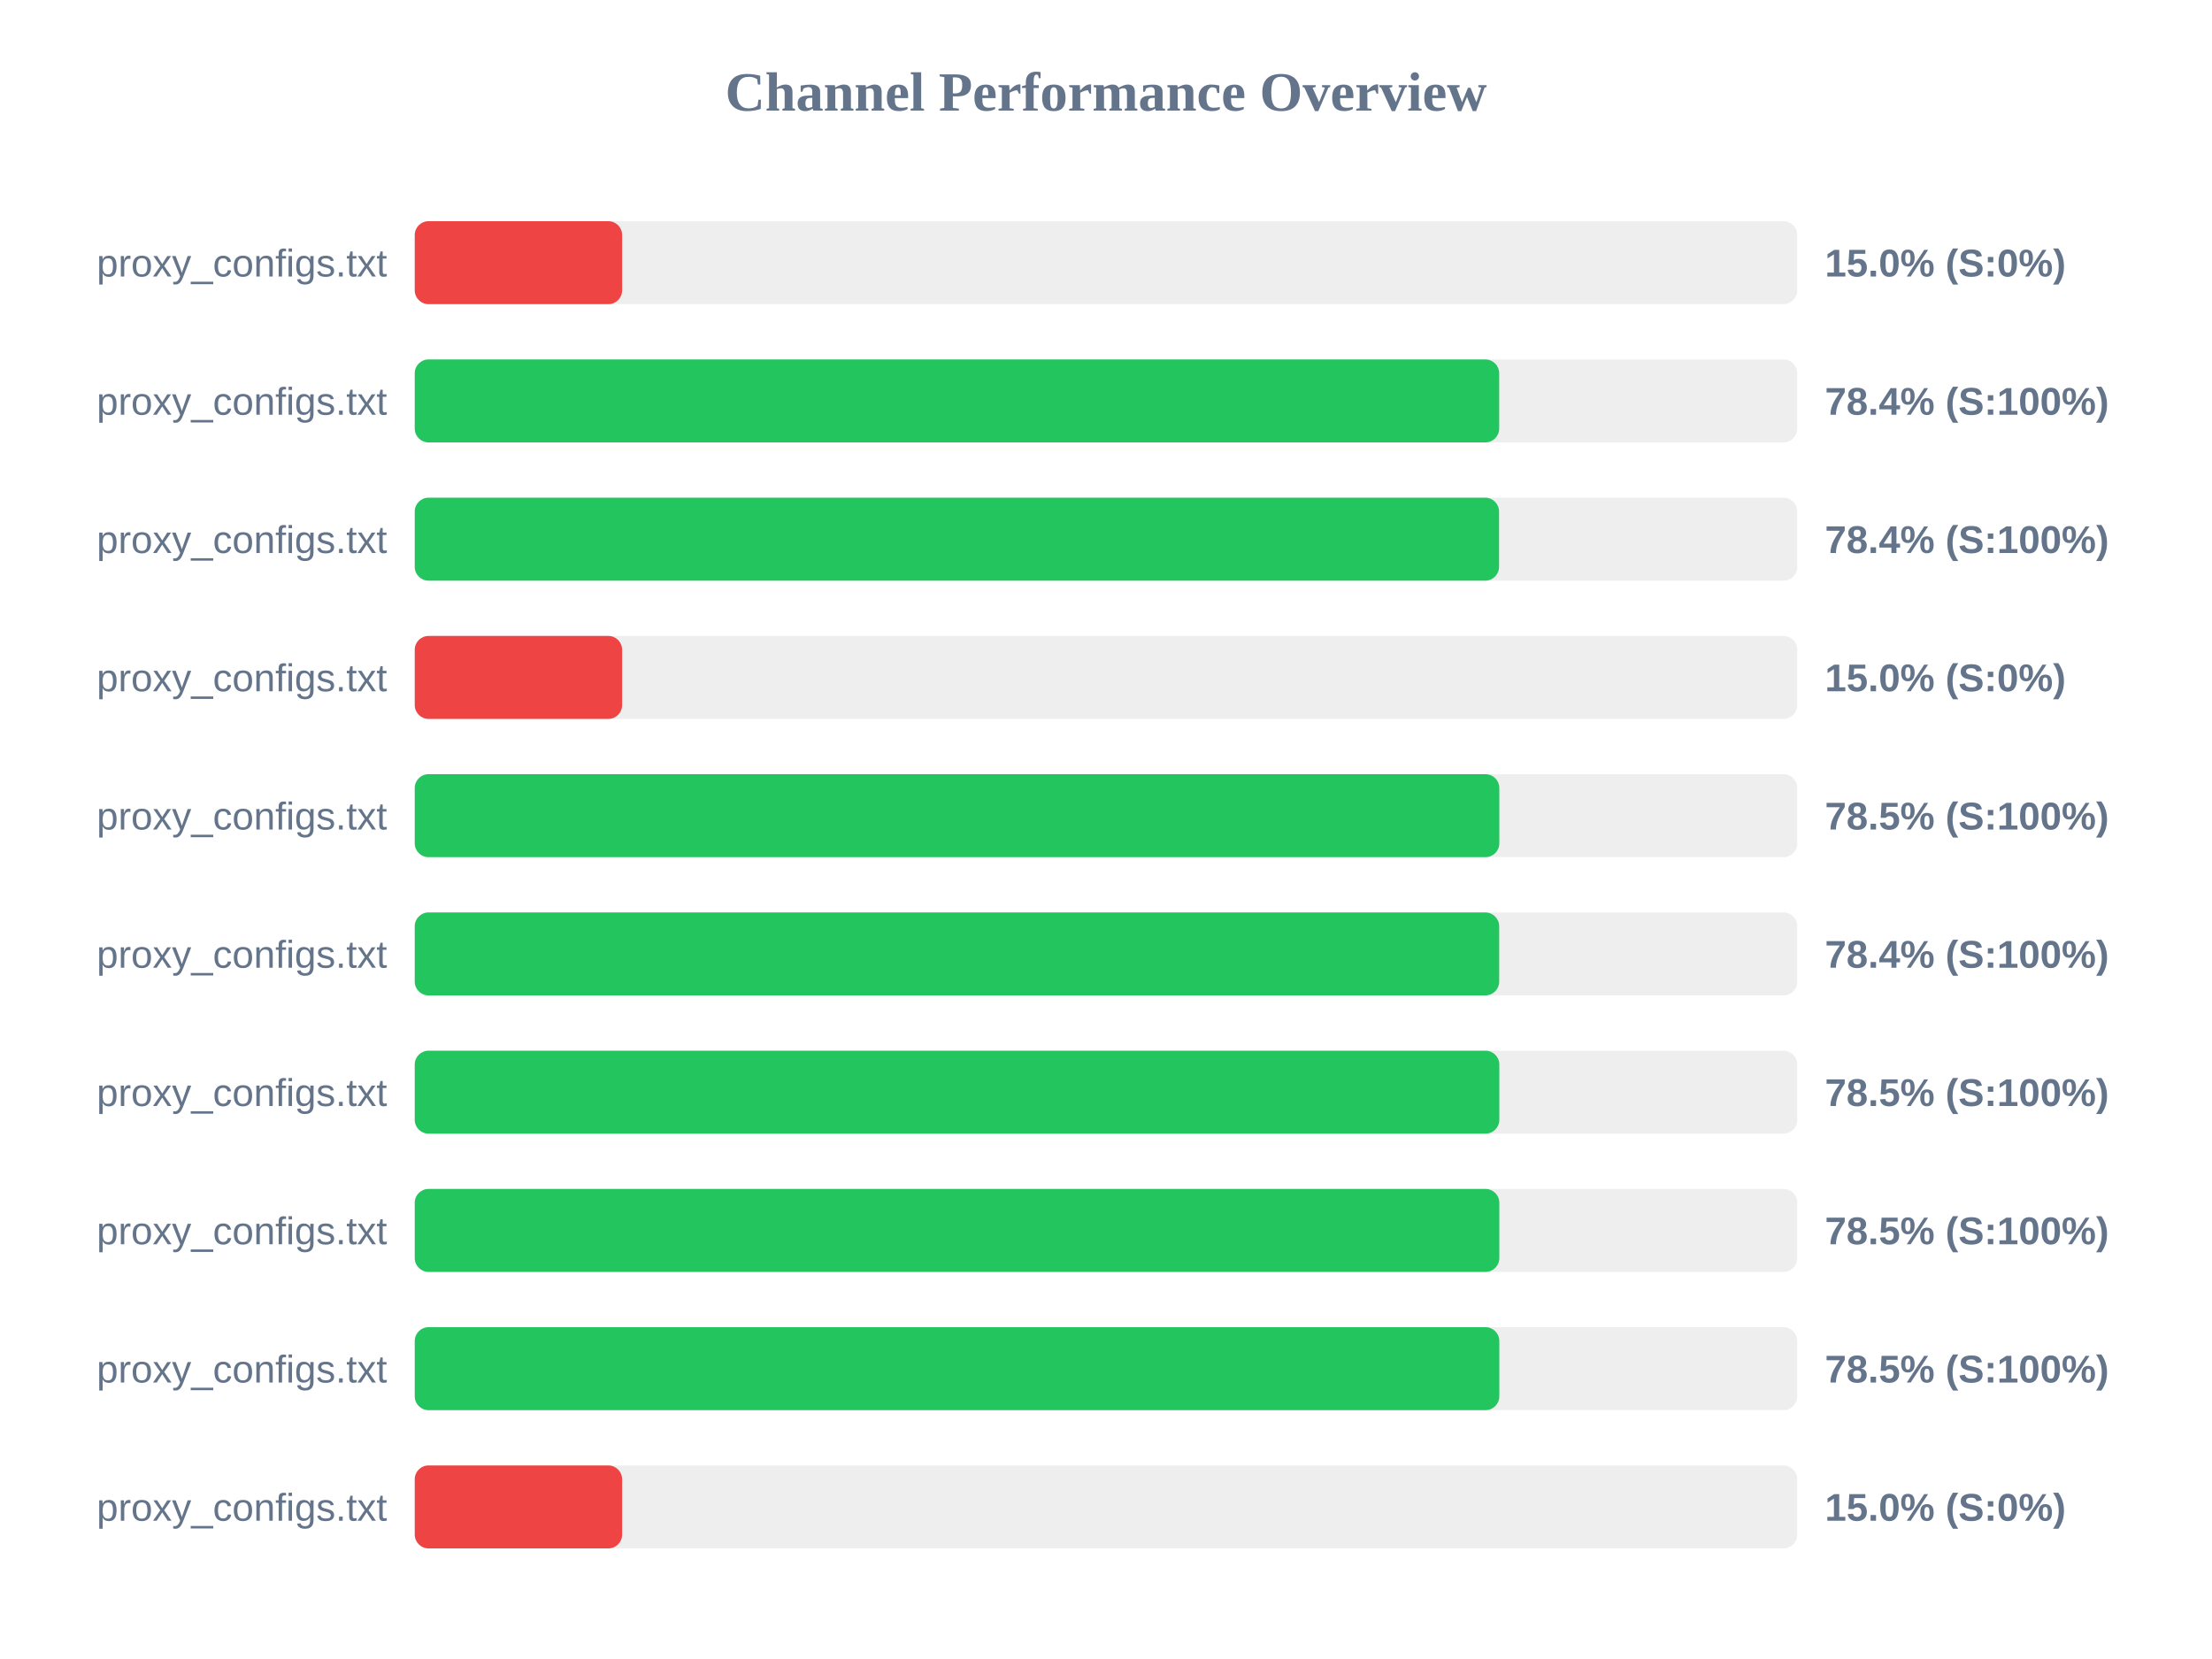
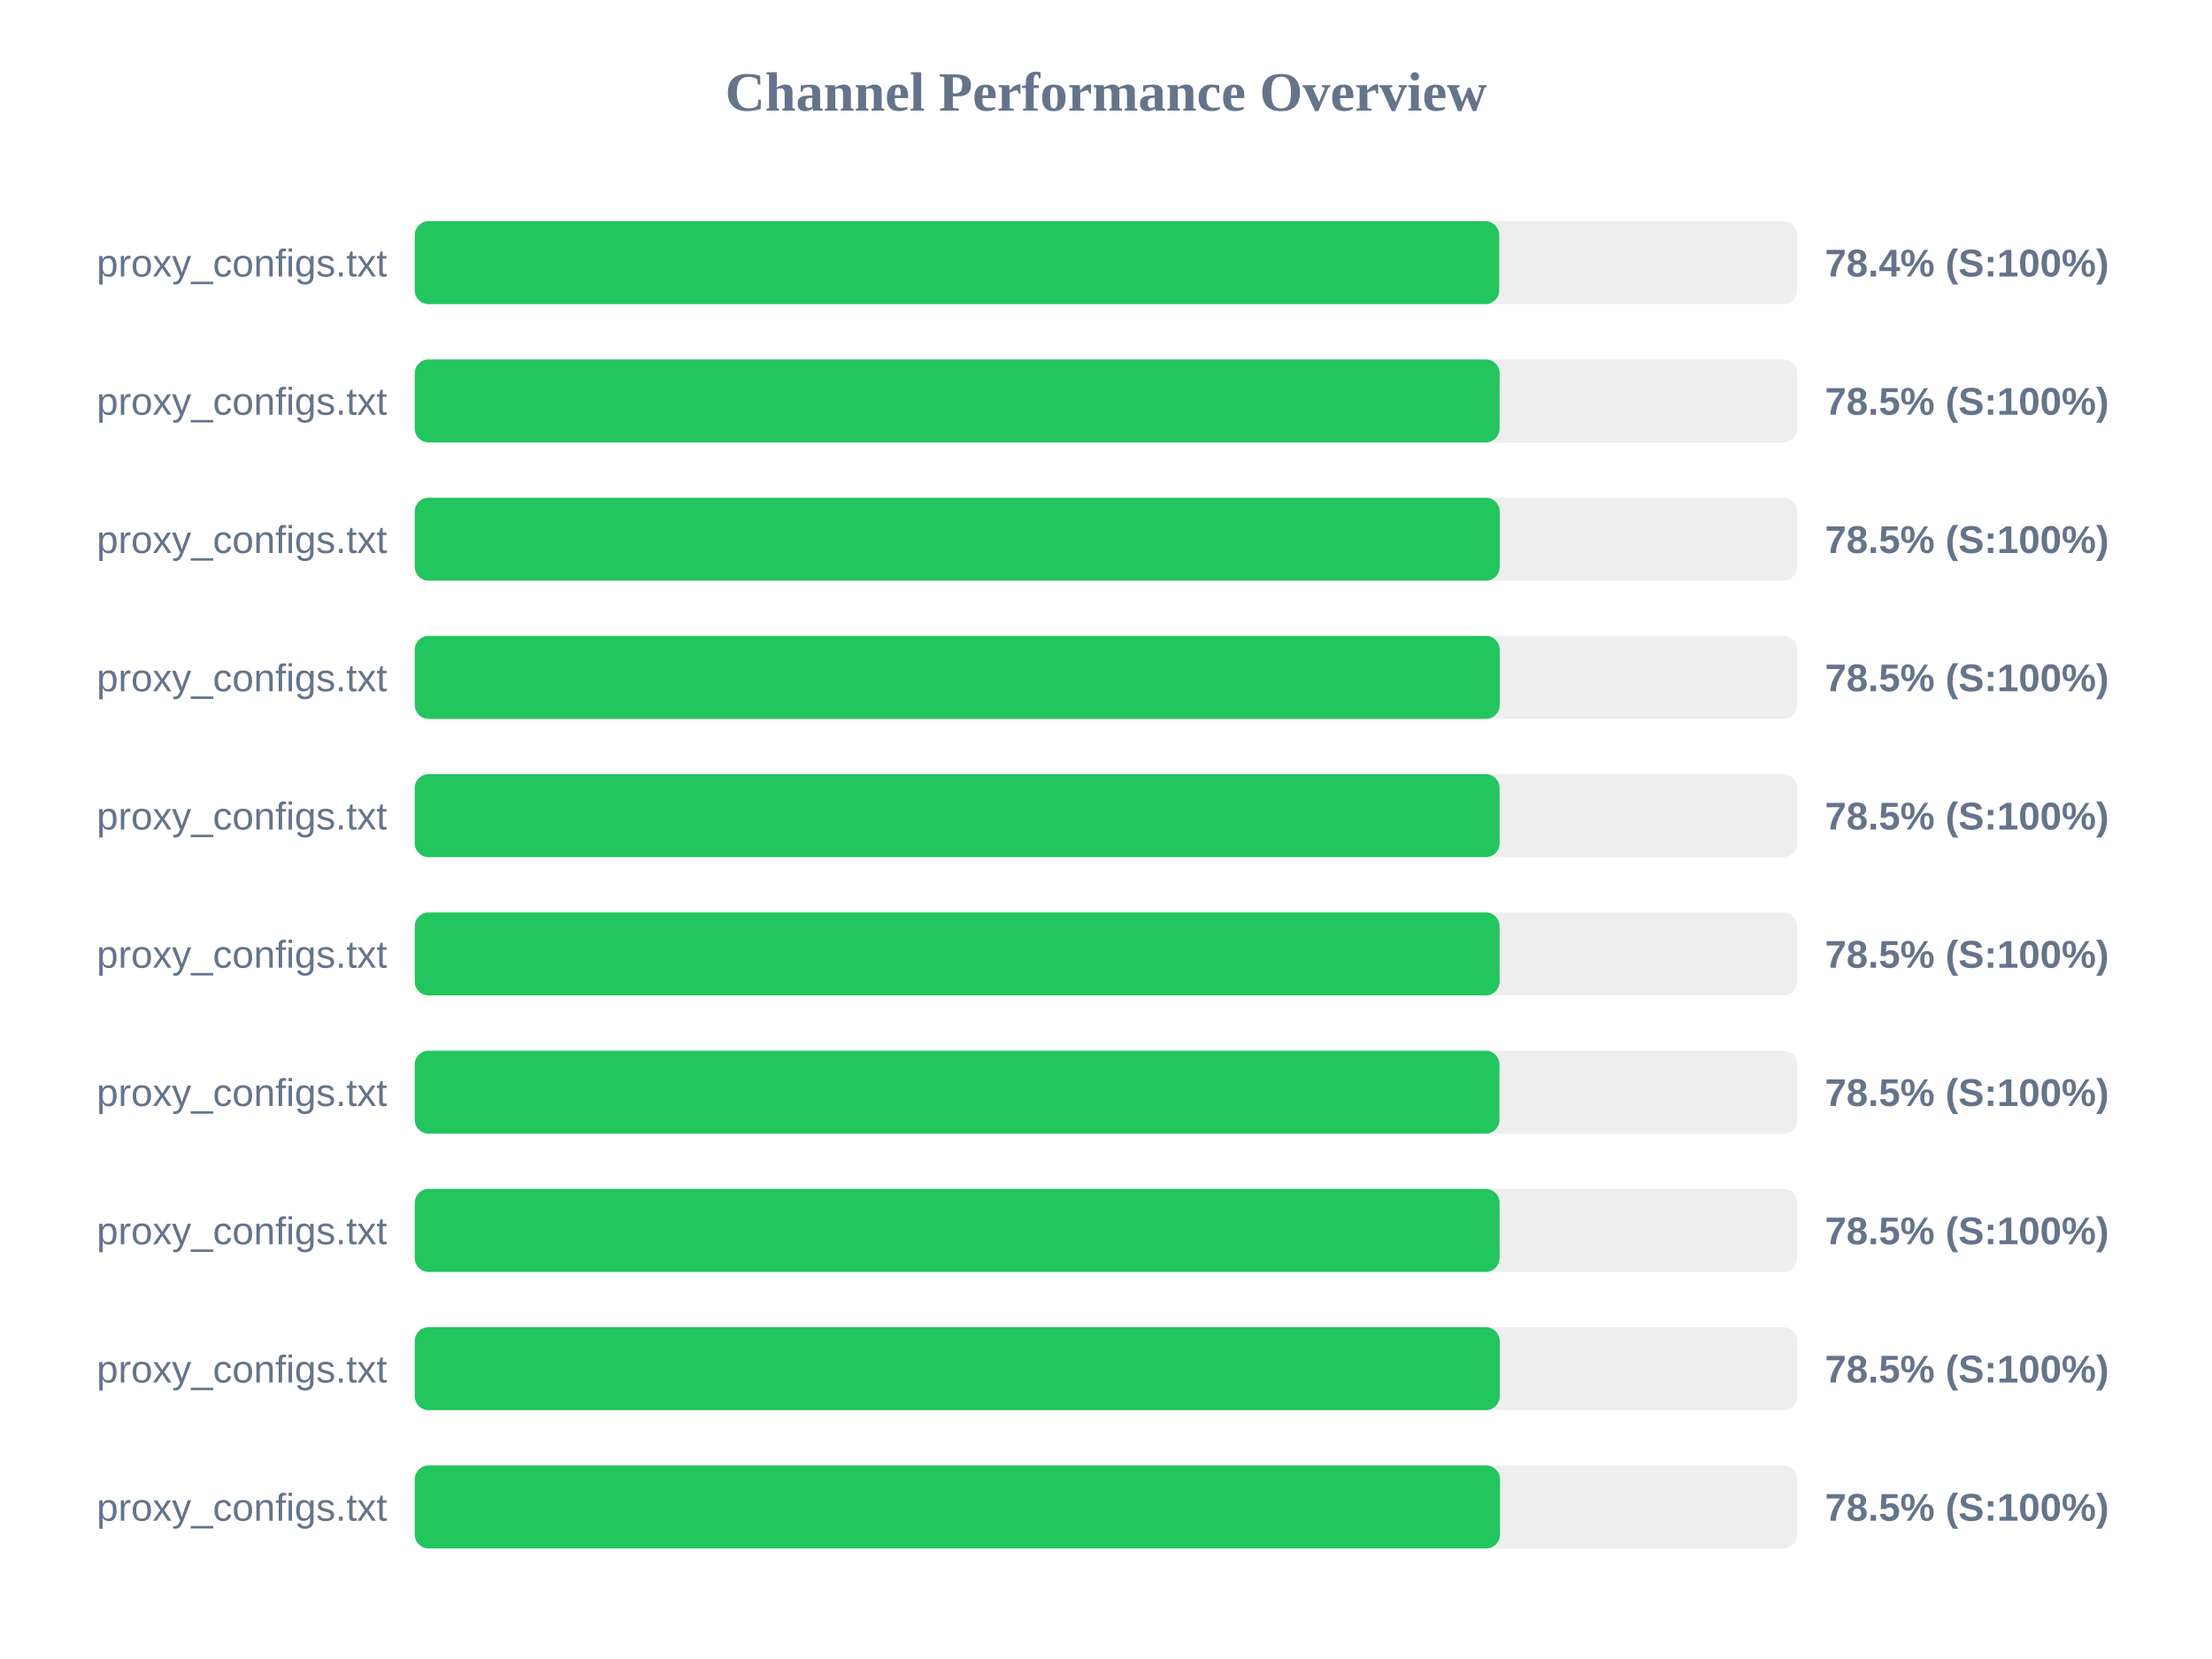
<svg xmlns="http://www.w3.org/2000/svg" width="800" height="600" version="1.1">
  <style>
        .row { font: 14px Arial; fill: #64748b; }
        .score { font: bold 14px Arial; fill: #64748b; }
    </style>
  <text x="400" y="40" text-anchor="middle" font-size="20px" font-weight="bold" fill="#64748b">Channel Performance Overview</text>
  <rect x="150" y="80" width="500" height="30" fill="#eee" rx="5" />
-   <rect x="150" y="80" width="75.0" height="30" fill="#ef4444" rx="5" />
+   <rect x="150" y="80" width="392.2" height="30" fill="#22c55e" rx="5" />
  <text x="140" y="100" text-anchor="end" class="row">proxy_configs.txt</text>
-   <text x="660" y="100" text-anchor="start" class="score">15.0% (S:0%)</text>
+   <text x="660" y="100" text-anchor="start" class="score">78.4% (S:100%)</text>
  <rect x="150" y="130" width="500" height="30" fill="#eee" rx="5" />
-   <rect x="150" y="130" width="392.2" height="30" fill="#22c55e" rx="5" />
+   <rect x="150" y="130" width="392.35" height="30" fill="#22c55e" rx="5" />
  <text x="140" y="150" text-anchor="end" class="row">proxy_configs.txt</text>
-   <text x="660" y="150" text-anchor="start" class="score">78.4% (S:100%)</text>
+   <text x="660" y="150" text-anchor="start" class="score">78.5% (S:100%)</text>
  <rect x="150" y="180" width="500" height="30" fill="#eee" rx="5" />
-   <rect x="150" y="180" width="392.15" height="30" fill="#22c55e" rx="5" />
+   <rect x="150" y="180" width="392.4" height="30" fill="#22c55e" rx="5" />
  <text x="140" y="200" text-anchor="end" class="row">proxy_configs.txt</text>
-   <text x="660" y="200" text-anchor="start" class="score">78.4% (S:100%)</text>
+   <text x="660" y="200" text-anchor="start" class="score">78.5% (S:100%)</text>
  <rect x="150" y="230" width="500" height="30" fill="#eee" rx="5" />
-   <rect x="150" y="230" width="75.0" height="30" fill="#ef4444" rx="5" />
+   <rect x="150" y="230" width="392.4" height="30" fill="#22c55e" rx="5" />
  <text x="140" y="250" text-anchor="end" class="row">proxy_configs.txt</text>
-   <text x="660" y="250" text-anchor="start" class="score">15.0% (S:0%)</text>
+   <text x="660" y="250" text-anchor="start" class="score">78.5% (S:100%)</text>
  <rect x="150" y="280" width="500" height="30" fill="#eee" rx="5" />
-   <rect x="150" y="280" width="392.25" height="30" fill="#22c55e" rx="5" />
+   <rect x="150" y="280" width="392.35" height="30" fill="#22c55e" rx="5" />
  <text x="140" y="300" text-anchor="end" class="row">proxy_configs.txt</text>
  <text x="660" y="300" text-anchor="start" class="score">78.5% (S:100%)</text>
  <rect x="150" y="330" width="500" height="30" fill="#eee" rx="5" />
-   <rect x="150" y="330" width="392.2" height="30" fill="#22c55e" rx="5" />
+   <rect x="150" y="330" width="392.35" height="30" fill="#22c55e" rx="5" />
  <text x="140" y="350" text-anchor="end" class="row">proxy_configs.txt</text>
-   <text x="660" y="350" text-anchor="start" class="score">78.4% (S:100%)</text>
+   <text x="660" y="350" text-anchor="start" class="score">78.5% (S:100%)</text>
  <rect x="150" y="380" width="500" height="30" fill="#eee" rx="5" />
-   <rect x="150" y="380" width="392.25" height="30" fill="#22c55e" rx="5" />
+   <rect x="150" y="380" width="392.3" height="30" fill="#22c55e" rx="5" />
  <text x="140" y="400" text-anchor="end" class="row">proxy_configs.txt</text>
  <text x="660" y="400" text-anchor="start" class="score">78.5% (S:100%)</text>
  <rect x="150" y="430" width="500" height="30" fill="#eee" rx="5" />
-   <rect x="150" y="430" width="392.25" height="30" fill="#22c55e" rx="5" />
+   <rect x="150" y="430" width="392.35" height="30" fill="#22c55e" rx="5" />
  <text x="140" y="450" text-anchor="end" class="row">proxy_configs.txt</text>
  <text x="660" y="450" text-anchor="start" class="score">78.5% (S:100%)</text>
  <rect x="150" y="480" width="500" height="30" fill="#eee" rx="5" />
-   <rect x="150" y="480" width="392.25" height="30" fill="#22c55e" rx="5" />
+   <rect x="150" y="480" width="392.4" height="30" fill="#22c55e" rx="5" />
  <text x="140" y="500" text-anchor="end" class="row">proxy_configs.txt</text>
  <text x="660" y="500" text-anchor="start" class="score">78.5% (S:100%)</text>
  <rect x="150" y="530" width="500" height="30" fill="#eee" rx="5" />
-   <rect x="150" y="530" width="75.0" height="30" fill="#ef4444" rx="5" />
+   <rect x="150" y="530" width="392.5" height="30" fill="#22c55e" rx="5" />
  <text x="140" y="550" text-anchor="end" class="row">proxy_configs.txt</text>
-   <text x="660" y="550" text-anchor="start" class="score">15.0% (S:0%)</text>
+   <text x="660" y="550" text-anchor="start" class="score">78.5% (S:100%)</text>
</svg>
